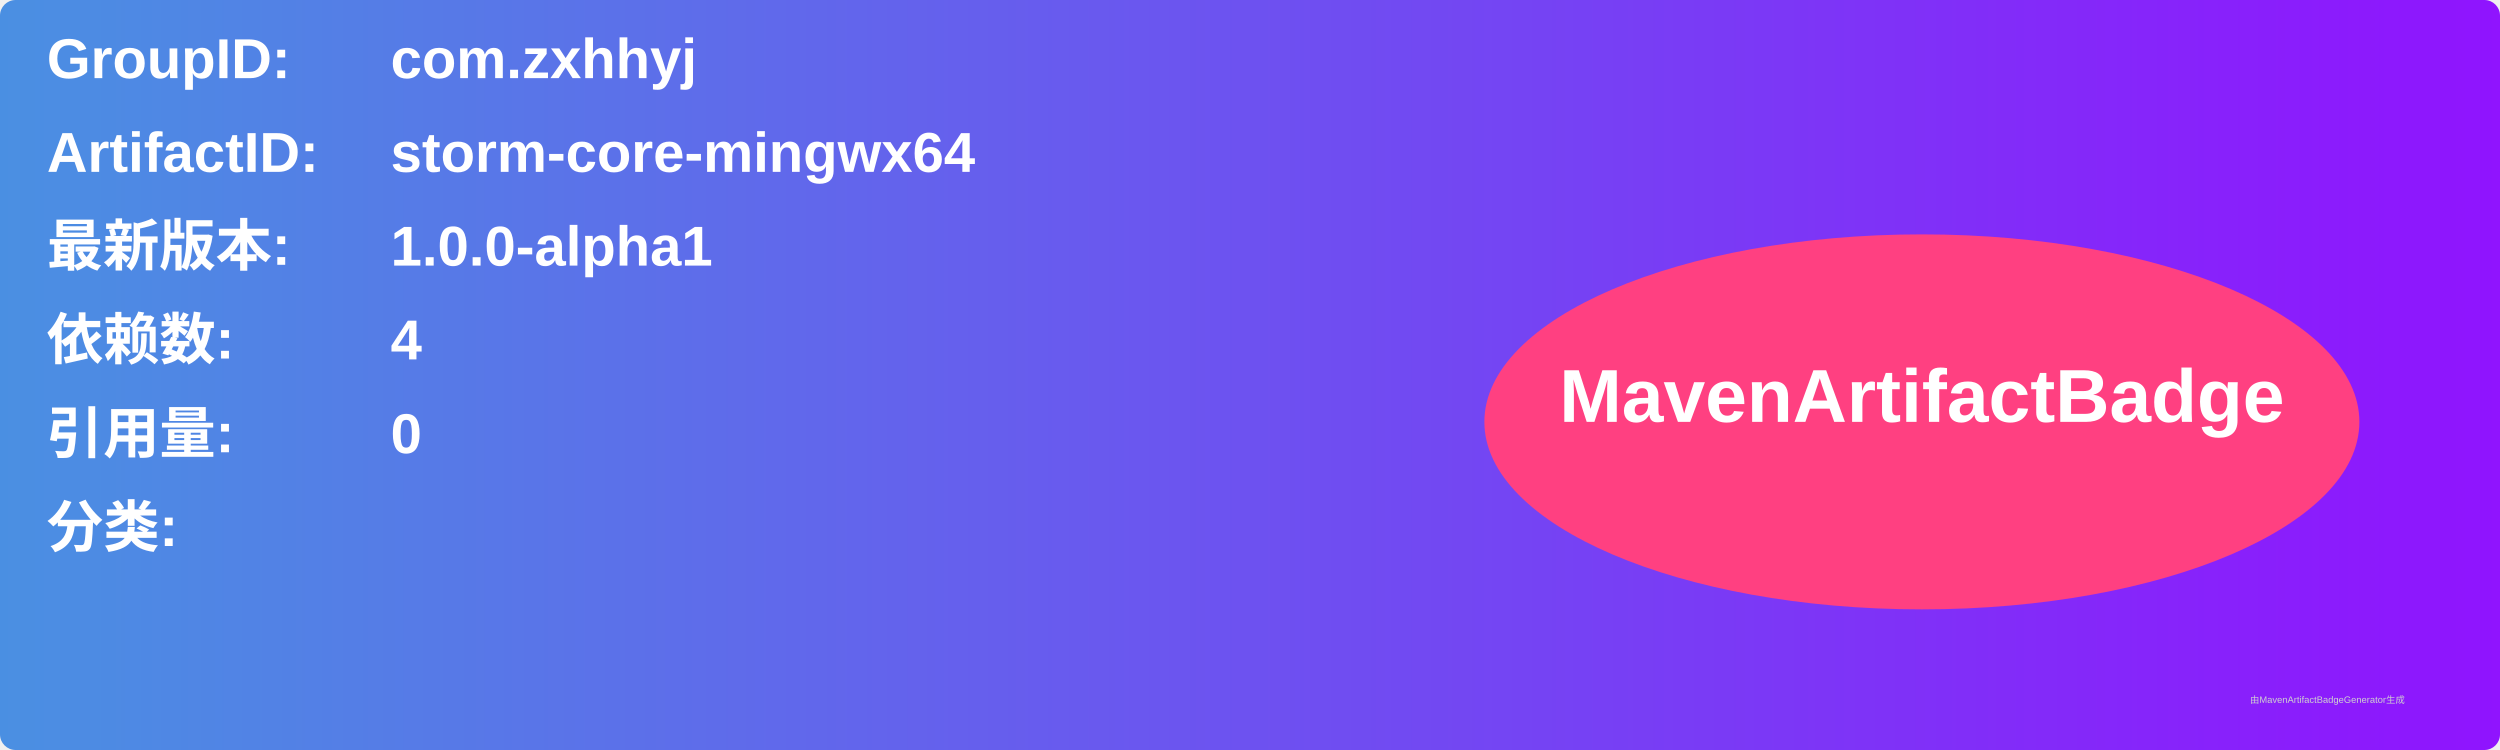
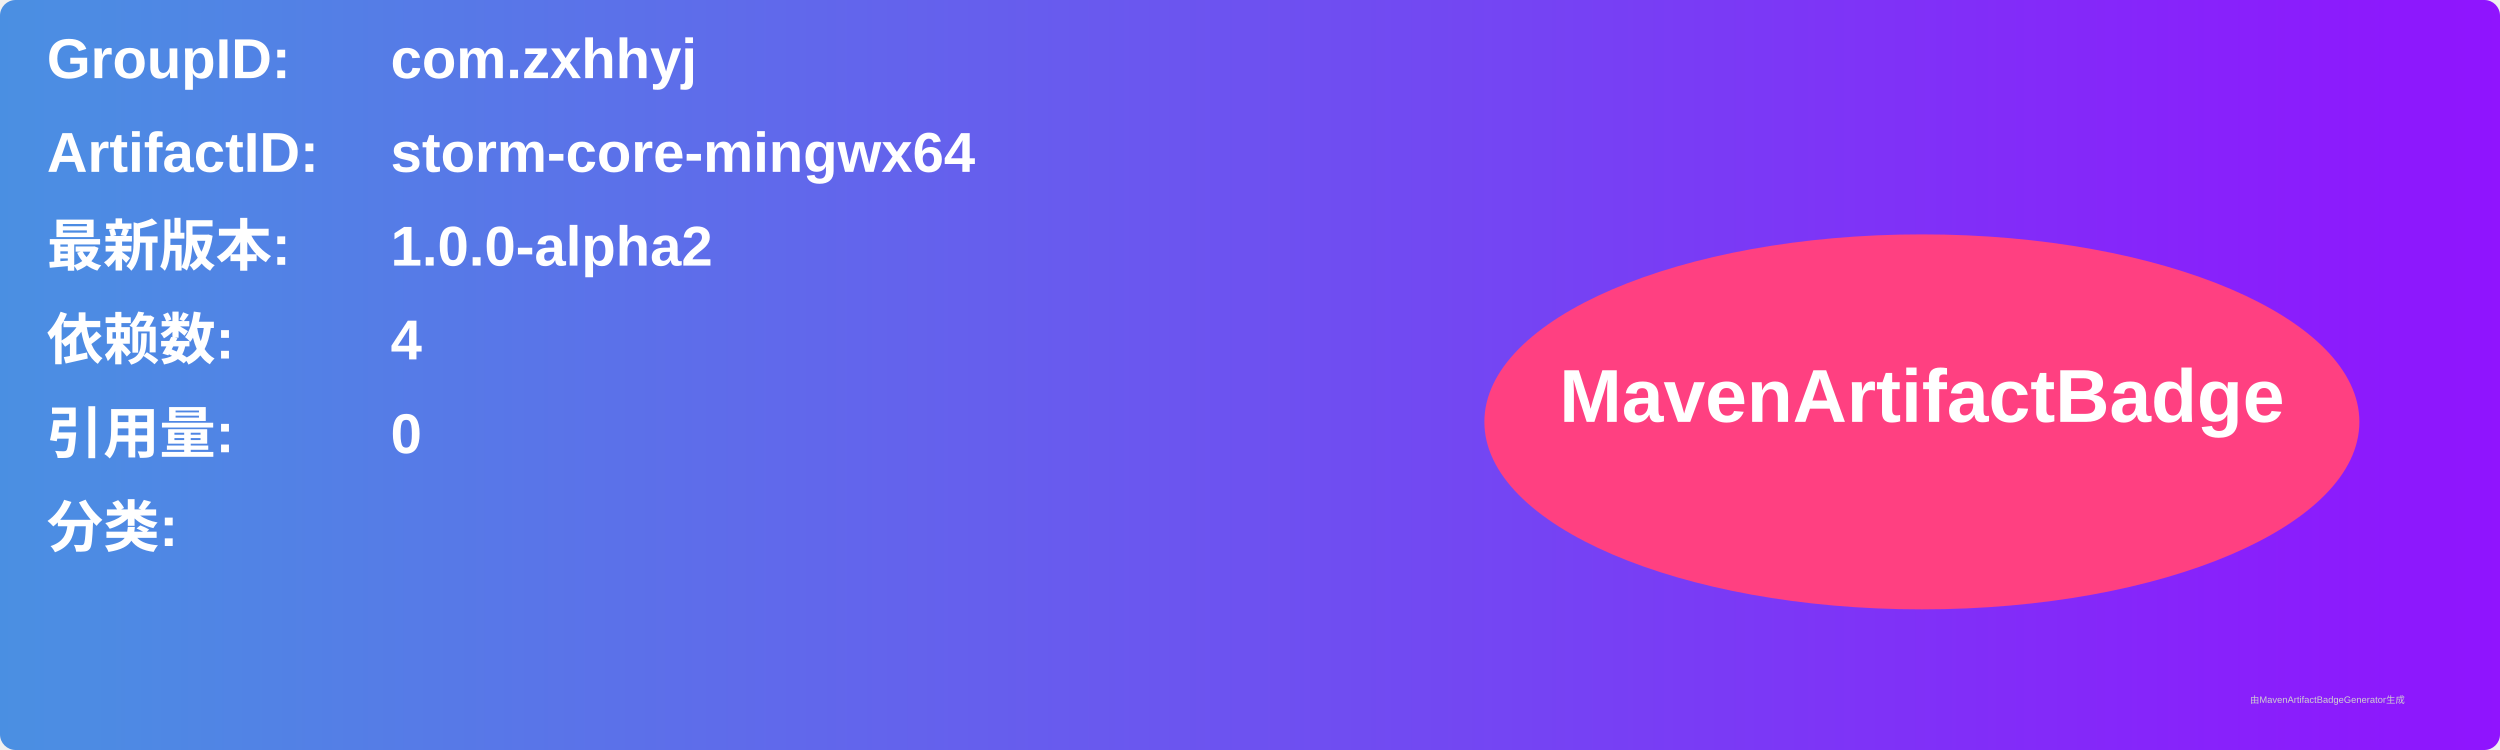
<svg xmlns="http://www.w3.org/2000/svg" width="800" height="240" viewBox="0 0 800 240">
  <linearGradient id="grad" x1="0%" y1="0%" x2="100%" y2="0%">
    <stop offset="0%" stop-color="#4a90e2" />
    <stop offset="100%" stop-color="#9013fe" />
  </linearGradient>
  <rect width="100%" height="100%" rx="5" ry="5" fill="url(#grad)" />
  <g transform="translate(15, 15)">
    <text x="0" y="10" font-family="Arial" font-size="18" fill="white" font-weight="bold" width="260">GroupID:</text>
    <text x="110" y="10" font-family="Arial" font-size="18" fill="white" font-weight="bold" width="460">com.zxhhyj</text>
    <text x="0" y="40" font-family="Arial" font-size="18" fill="white" font-weight="bold" width="260">ArtifactID:</text>
    <text x="110" y="40" font-family="Arial" font-size="18" fill="white" font-weight="bold" width="460">storm-core-mingwx64</text>
    <text x="0" y="70" font-family="Arial" font-size="18" fill="white" font-weight="bold">最新版本:</text>
    <text x="110" y="70" font-family="Arial" font-size="18" fill="white" font-weight="bold">
-       <tspan font-weight="bold">1.0.0-alpha1</tspan>
+       <tspan font-weight="bold">1.0.0-alpha2</tspan>
    </text>
    <text x="0" y="100" font-family="Arial" font-size="18" fill="white" font-weight="bold">依赖数: </text>
    <text x="110" y="100" font-family="Arial" font-size="18" fill="white">
      <tspan font-weight="bold">4</tspan>
    </text>
    <text x="0" y="130" font-family="Arial" font-size="18" fill="white" font-weight="bold">引用量: </text>
    <text x="110" y="130" font-family="Arial" font-size="18" fill="white">
      <tspan font-weight="bold">0</tspan>
    </text>
    <text x="0" y="160" font-family="Arial" font-size="18" fill="white" font-weight="bold">分类:</text>
    <text x="10" y="190" font-family="Arial" font-size="10" fill="white">
      <tspan font-weight="bold" />
    </text>
    <ellipse cx="600" cy="120" rx="140" ry="60" fill="#ff4081" />
    <text x="600" y="120" text-anchor="middle" font-family="Arial" font-size="24" fill="white" font-weight="bold">MavenArtifactBadge</text>
  </g>
  <text x="720" y="225" font-family="Arial" font-size="3" fill="#d0d0d0">由MavenArtifactBadgeGenerator生成</text>
</svg>
